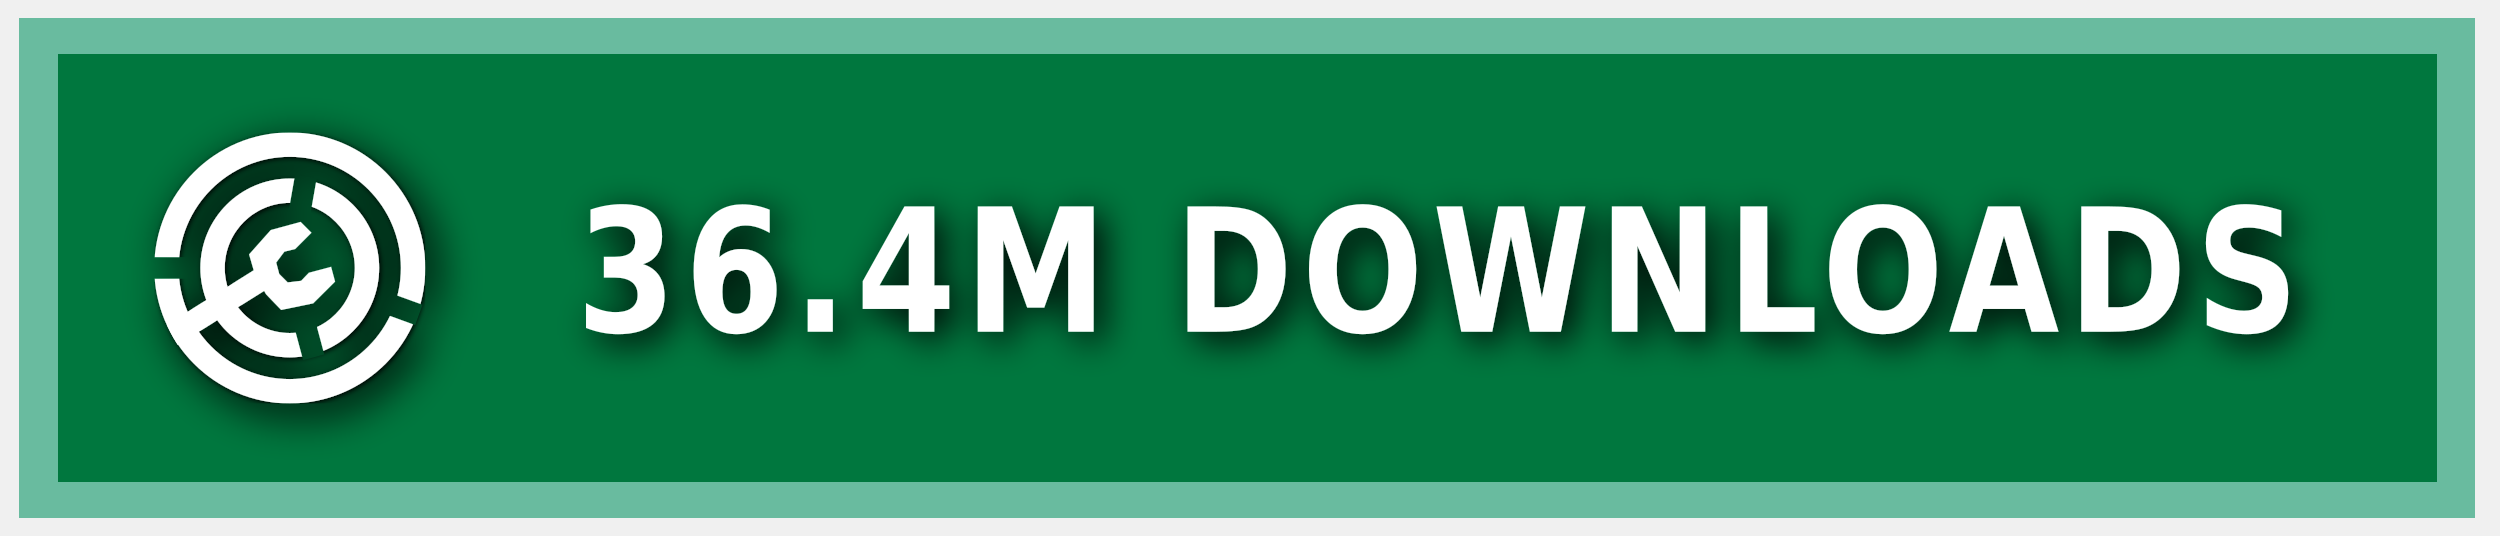
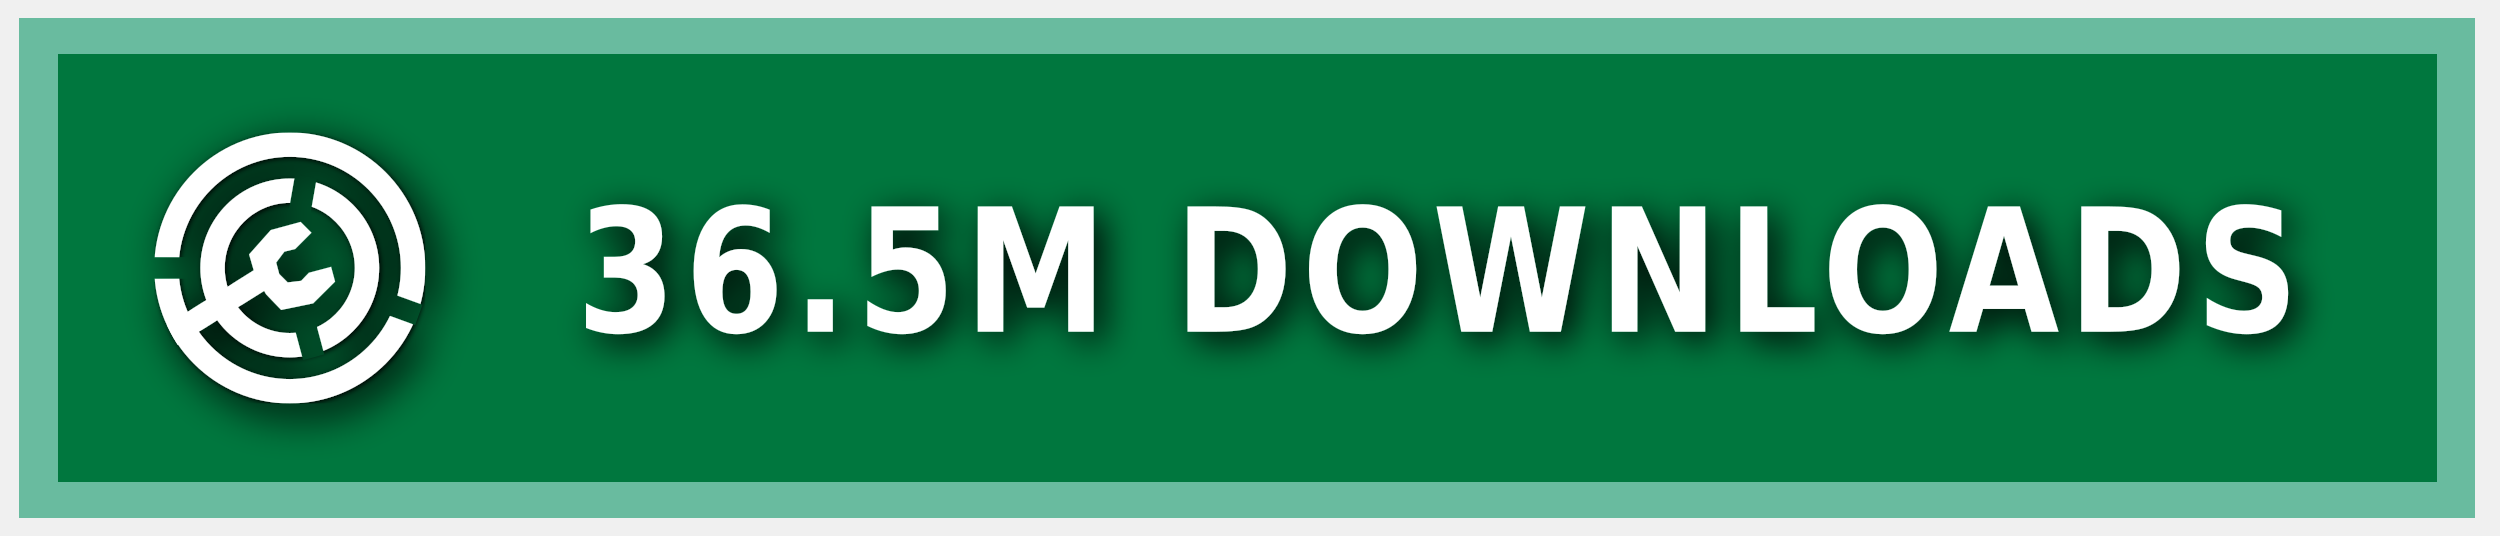
<svg xmlns="http://www.w3.org/2000/svg" xmlns:ns1="https://boxy-svg.com" width="140" height="30" role="img" aria-label="MODRINTH">
  <style> g:not(.noshadow) { filter: drop-shadow(0.5px 0.5px 1.0px black); } </style>
  <defs>
    <ns1:guide x="121.656" y="10.118" angle="90" />
    <ns1:guide x="127.198" y="17.628" angle="90" />
    <ns1:guide x="8.199" y="-3.08" angle="0" />
    <ns1:guide x="20.449" y="-4.101" angle="0" />
    <ns1:guide x="121.656" y="10.118" angle="90" />
    <ns1:guide x="127.198" y="17.628" angle="90" />
    <ns1:guide x="8.199" y="-3.08" angle="0" />
    <ns1:guide x="20.449" y="-4.101" angle="0" />
  </defs>
  <g class="noshadow" shape-rendering="crispEdges" style="" transform="matrix(1.074564, 0, 0, 1, 0, 0)">
    <rect x="1" y="1" width="128" height="28" style="fill: #00954E;" />
    <rect x="1" y="1" width="128" height="28" style="fill: rgba(0, 0, 0, 0.2);" />
    <rect x="2" y="2" width="126" height="26" style="fill: none; stroke-width:2px; stroke: rgba(211, 255, 255, 0.5);" />
  </g>
  <g fill-rule="evenodd" stroke-linejoin="round" stroke-miterlimit="1.5" clip-rule="evenodd" transform="matrix(1.2, 0, 0, 1.2, -1.2, -1.5)">
    <path fill="none" d="M 8.199 7.432 L 20.846 7.432 L 20.846 20.079 L 8.199 20.079 L 8.199 7.432 Z" style="" />
    <g clip-path="url(#a)" transform="matrix(0.126469, 0, 0, 0.126469, 8.198999, 7.431019)" style="">
      <path fill="#ffffff" d="M50 17c18.207 0 32.988 14.787 32.988 33S68.207 83 50 83 17.012 68.213 17.012 50 31.793 17 50 17Zm0 9c13.24 0 23.988 10.755 23.988 24S63.24 74 50 74 26.012 63.245 26.012 50 36.76 26 50 26Z" />
    </g>
    <g clip-path="url(#b)" transform="matrix(0.126469, 0, 0, 0.126469, 8.198999, 7.431019)" style="">
      <path fill="#ffffff" d="M50 0c27.596 0 50 22.404 50 50s-22.404 50-50 50S0 77.596 0 50 22.404 0 50 0Zm0 9c22.629 0 41 18.371 41 41S72.629 91 50 91 9 72.629 9 50 27.371 9 50 9Z" />
    </g>
    <g class="noshadow" clip-path="url(#c)" transform="matrix(0.112383, 0, 0, 0.122032, 8.268063, 7.737635)" style="">
      <path fill="none" stroke="#ffffff" stroke-width="9" d="M 50 50 L 5.171 75.882" />
    </g>
    <path fill="#ffffff" d="M 12.909 14.103 L 12.625 13.123 L 13.637 11.985 L 15.028 11.605 L 15.534 12.111 L 14.775 12.87 L 14.269 12.996 L 13.89 13.502 L 14.032 14.038 L 14.425 14.429 L 15.053 14.354 L 15.415 13.979 L 16.452 13.701 L 16.637 14.392 L 15.613 15.407 L 14.121 15.714 L 13.415 14.979 L 12.909 14.103 Z" style="" />
    <clipPath id="clip-1">
      <path d="M50 0c27.596 0 50 22.404 50 50s-22.404 50-50 50S0 77.596 0 50 22.404 0 50 0Zm0 39.549c5.768 0 10.451 4.683 10.451 10.451 0 5.768-4.683 10.451-10.451 10.451-5.768 0-10.451-4.683-10.451-10.451 0-5.768 4.683-10.451 10.451-10.451Z" />
    </clipPath>
    <g class="noshadow" clip-path="url(#clip-1)" transform="matrix(0.064459, 0.010209, -0.018807, 0.118741, -9.215255, -61.72825)" style="transform-origin: 27.985px 74.177px;">
      <path fill="none" stroke="#ffffff" stroke-width="9" d="M 49.29 67.75 L 6.679 80.603" style="" />
    </g>
  </g>
  <g>
    <clipPath id="a">
      <path fill-rule="evenodd" stroke-linejoin="round" stroke-miterlimit="1.5" clip-rule="evenodd" d="M100 0H0v100h100V0ZM46.002 49.295l.076 1.757 8.83 32.963 7.843-2.102-8.596-32.094 5.804-32.932-7.997-1.41-5.96 33.818Z" />
    </clipPath>
    <clipPath id="b">
      <path d="M0 0v46h50l1.368.241L99 63.578l-2.736 7.517L49.295 54H0v46h100V0H0Z" />
    </clipPath>
    <clipPath id="c">
      <path d="M50 0c27.596 0 50 22.404 50 50s-22.404 50-50 50S0 77.596 0 50 22.404 0 50 0Zm0 39.549c5.768 0 10.451 4.683 10.451 10.451 0 5.768-4.683 10.451-10.451 10.451-5.768 0-10.451-4.683-10.451-10.451 0-5.768 4.683-10.451 10.451-10.451Z" />
    </clipPath>
  </g>
  <g fill="#fff" text-anchor="middle" font-family="Verdana,Geneva,DejaVu Sans,sans-serif" text-rendering="geometricPrecision" font-size="100" transform="matrix(1, 0, 0, 1, 13, 0)">
-     <text style="font-size: 80px; font-weight: 700; white-space: pre;" transform="matrix(0.1, 0, 0, 0.120296, 0, -3.678133)" x="675" y="185" letter-spacing="5">36.4M DOWNLOADS</text>
+     <text style="font-size: 80px; font-weight: 700; white-space: pre;" transform="matrix(0.1, 0, 0, 0.120296, 0, -3.678133)" x="675" y="185" letter-spacing="5">36.5M DOWNLOADS</text>
  </g>
</svg>
